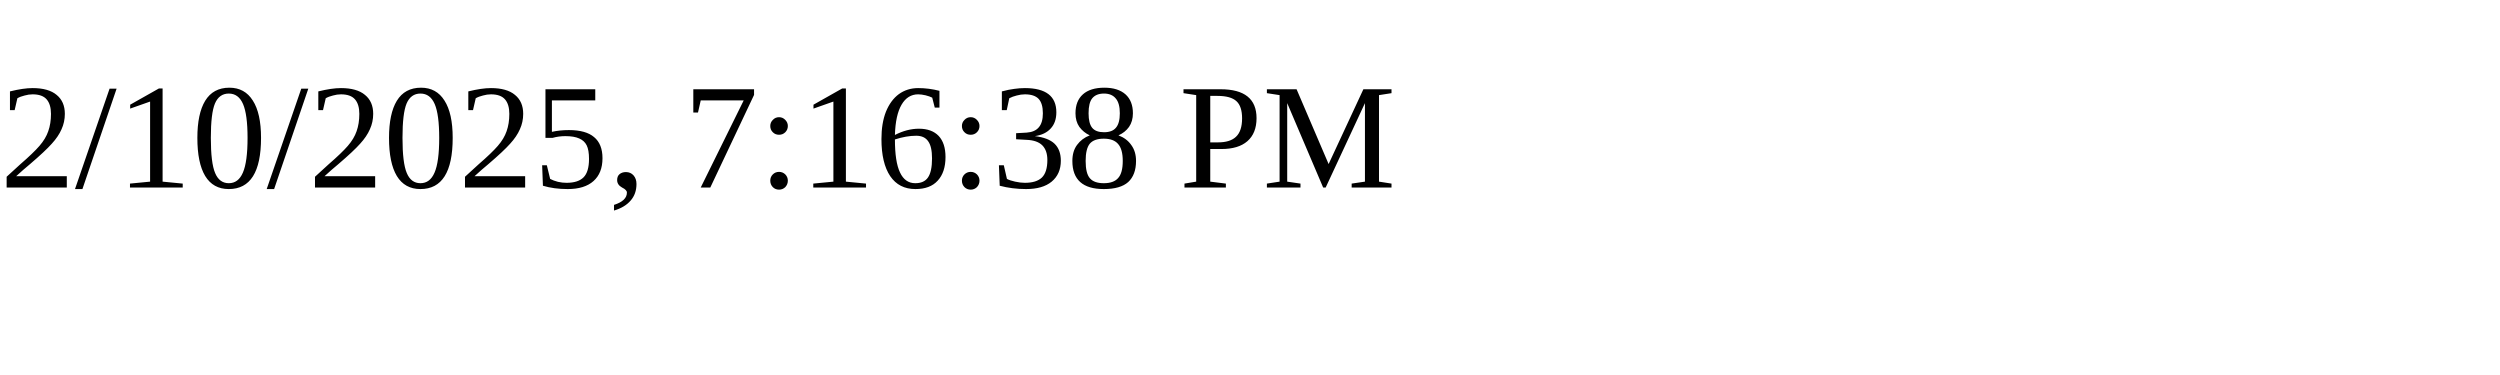
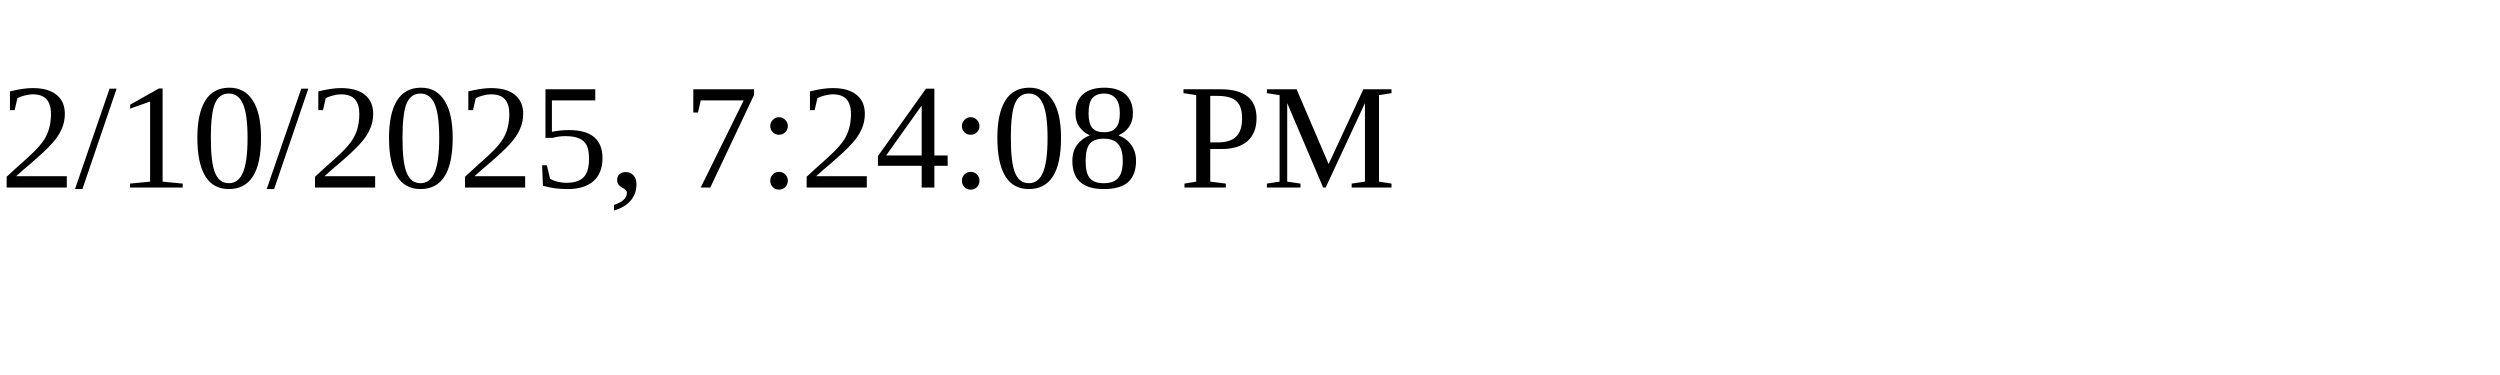
<svg xmlns="http://www.w3.org/2000/svg" height="30" width="200">
-   <text x="0" y="15">2/10/2025, 7:16:38 PM</text>
+   <text x="0" y="15">2/10/2025, 7:24:08 PM</text>
</svg>
